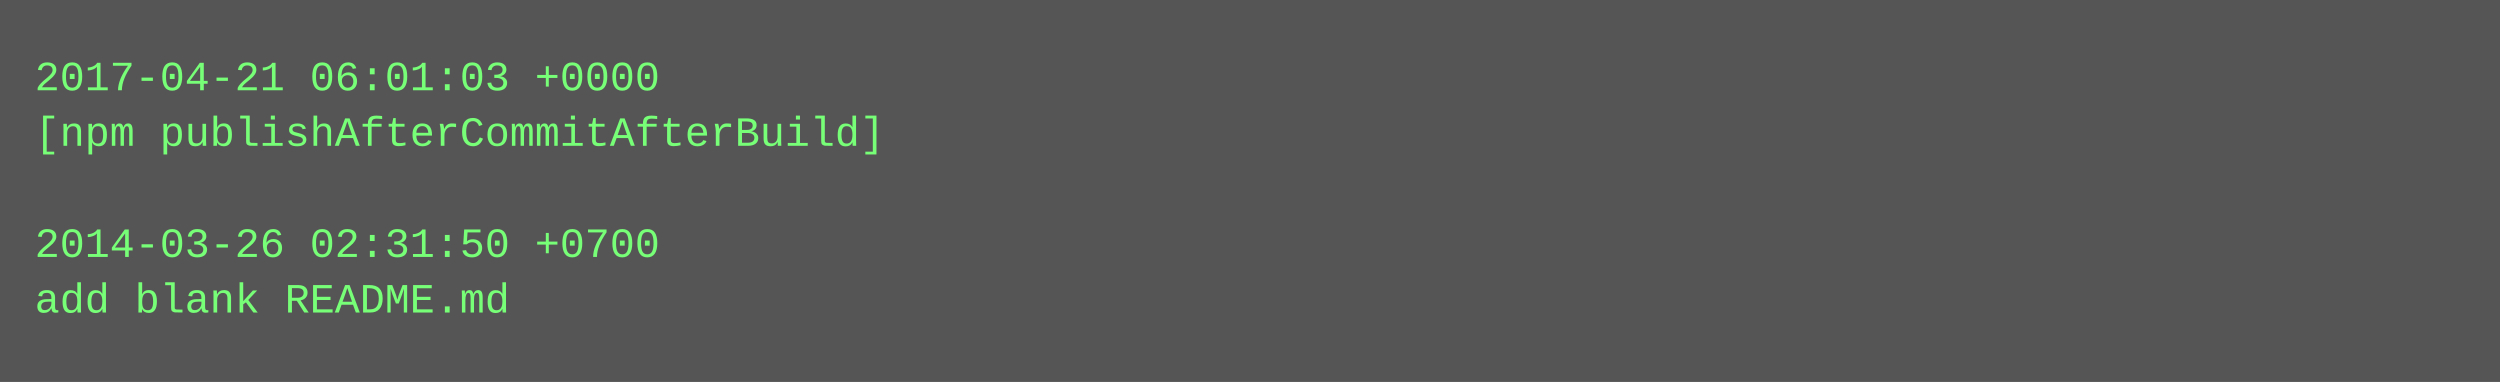
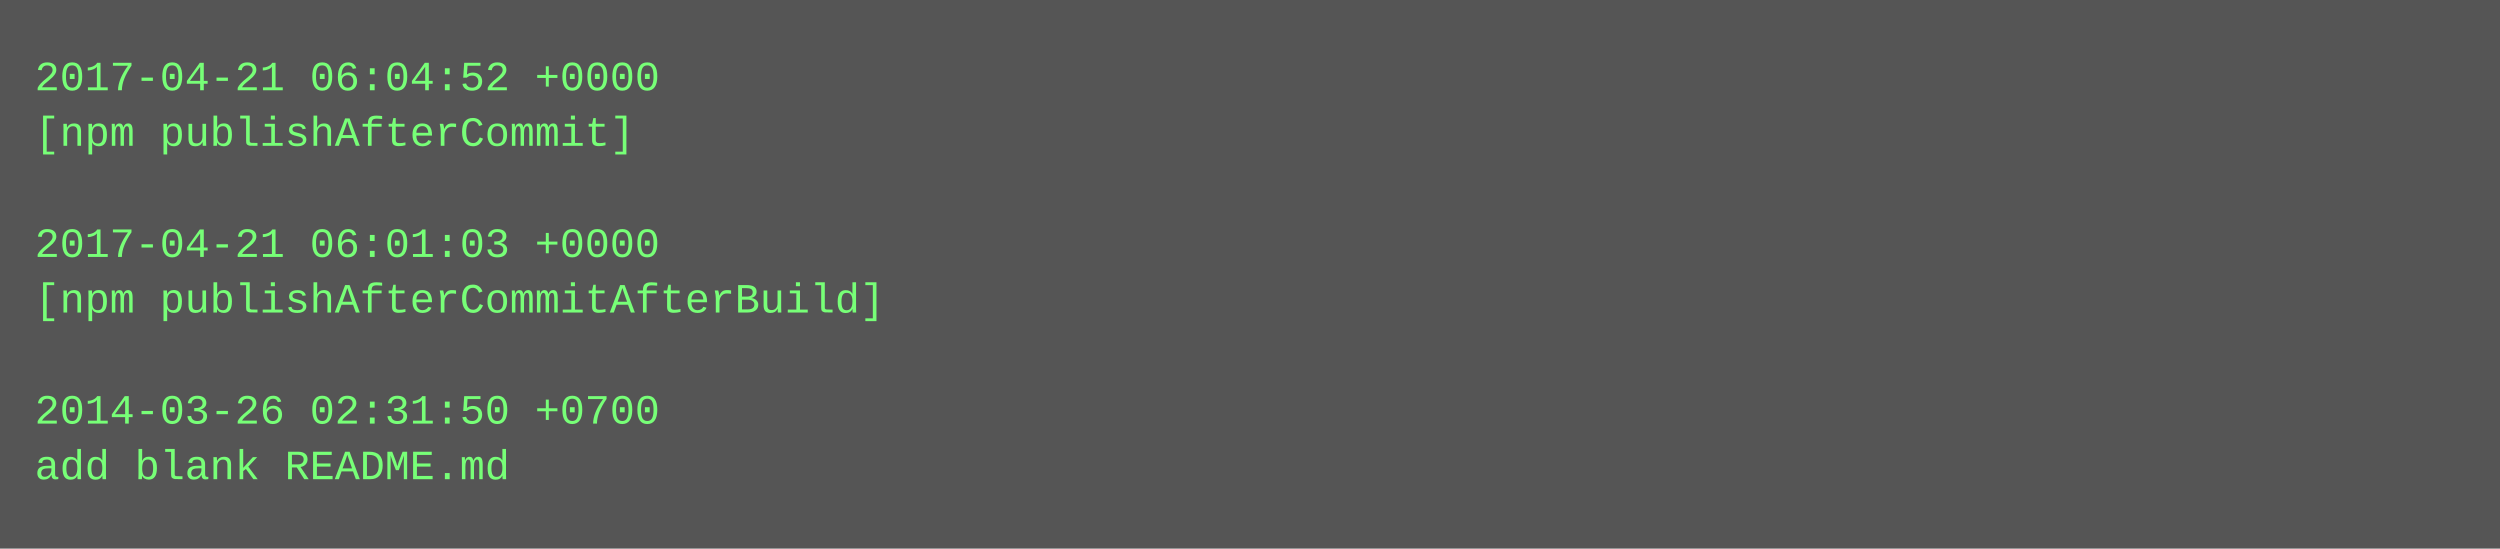
- <svg xmlns="http://www.w3.org/2000/svg" height="110" width="720">
-   <rect height="110" fill="#555" width="720" />
+ <svg xmlns="http://www.w3.org/2000/svg" height="158" width="720">
+   <rect height="158" fill="#555" width="720" />
  <text fill="#7f7" font-family="Courier New" font-size="12" xml:space="preserve">
-     <tspan x="10" y="26">2017-04-21 06:01:03 +0000</tspan>
-     <tspan x="10" y="42">[npm publishAfterCommitAfterBuild]</tspan>
+     <tspan x="10" y="26">2017-04-21 06:04:52 +0000</tspan>
+     <tspan x="10" y="42">[npm publishAfterCommit]</tspan>
    <tspan x="10" y="58" />
-     <tspan x="10" y="74">2014-03-26 02:31:50 +0700</tspan>
-     <tspan x="10" y="90">add blank README.md</tspan>
+     <tspan x="10" y="74">2017-04-21 06:01:03 +0000</tspan>
+     <tspan x="10" y="90">[npm publishAfterCommitAfterBuild]</tspan>
+     <tspan x="10" y="106" />
+     <tspan x="10" y="122">2014-03-26 02:31:50 +0700</tspan>
+     <tspan x="10" y="138">add blank README.md</tspan>
  </text>
</svg>
